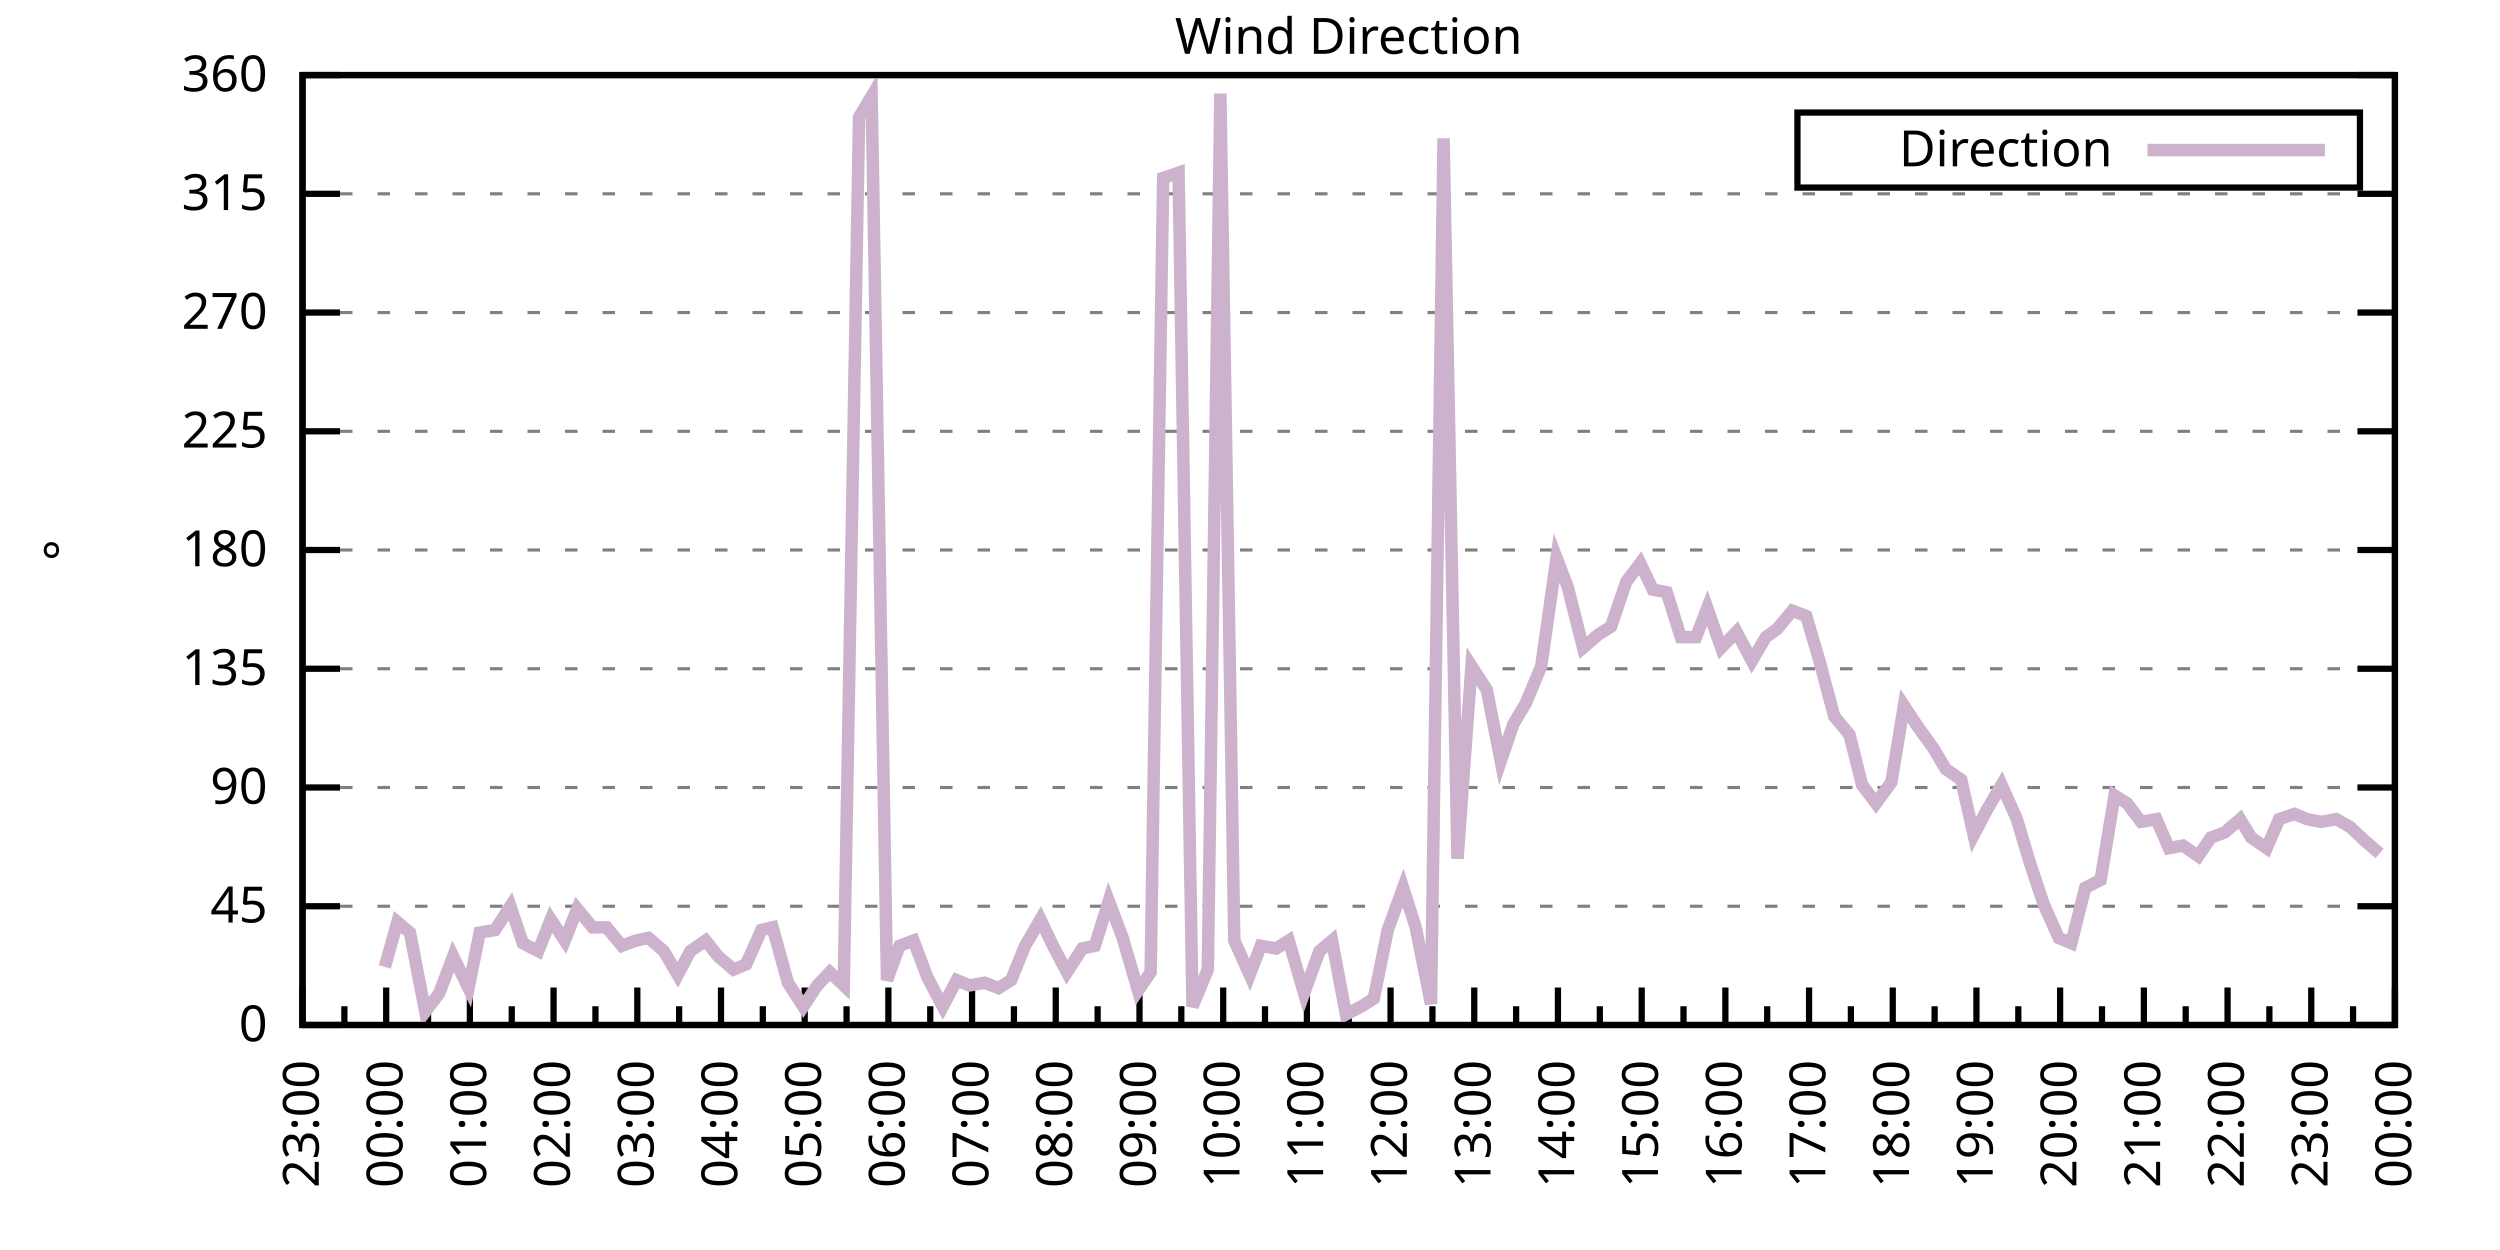
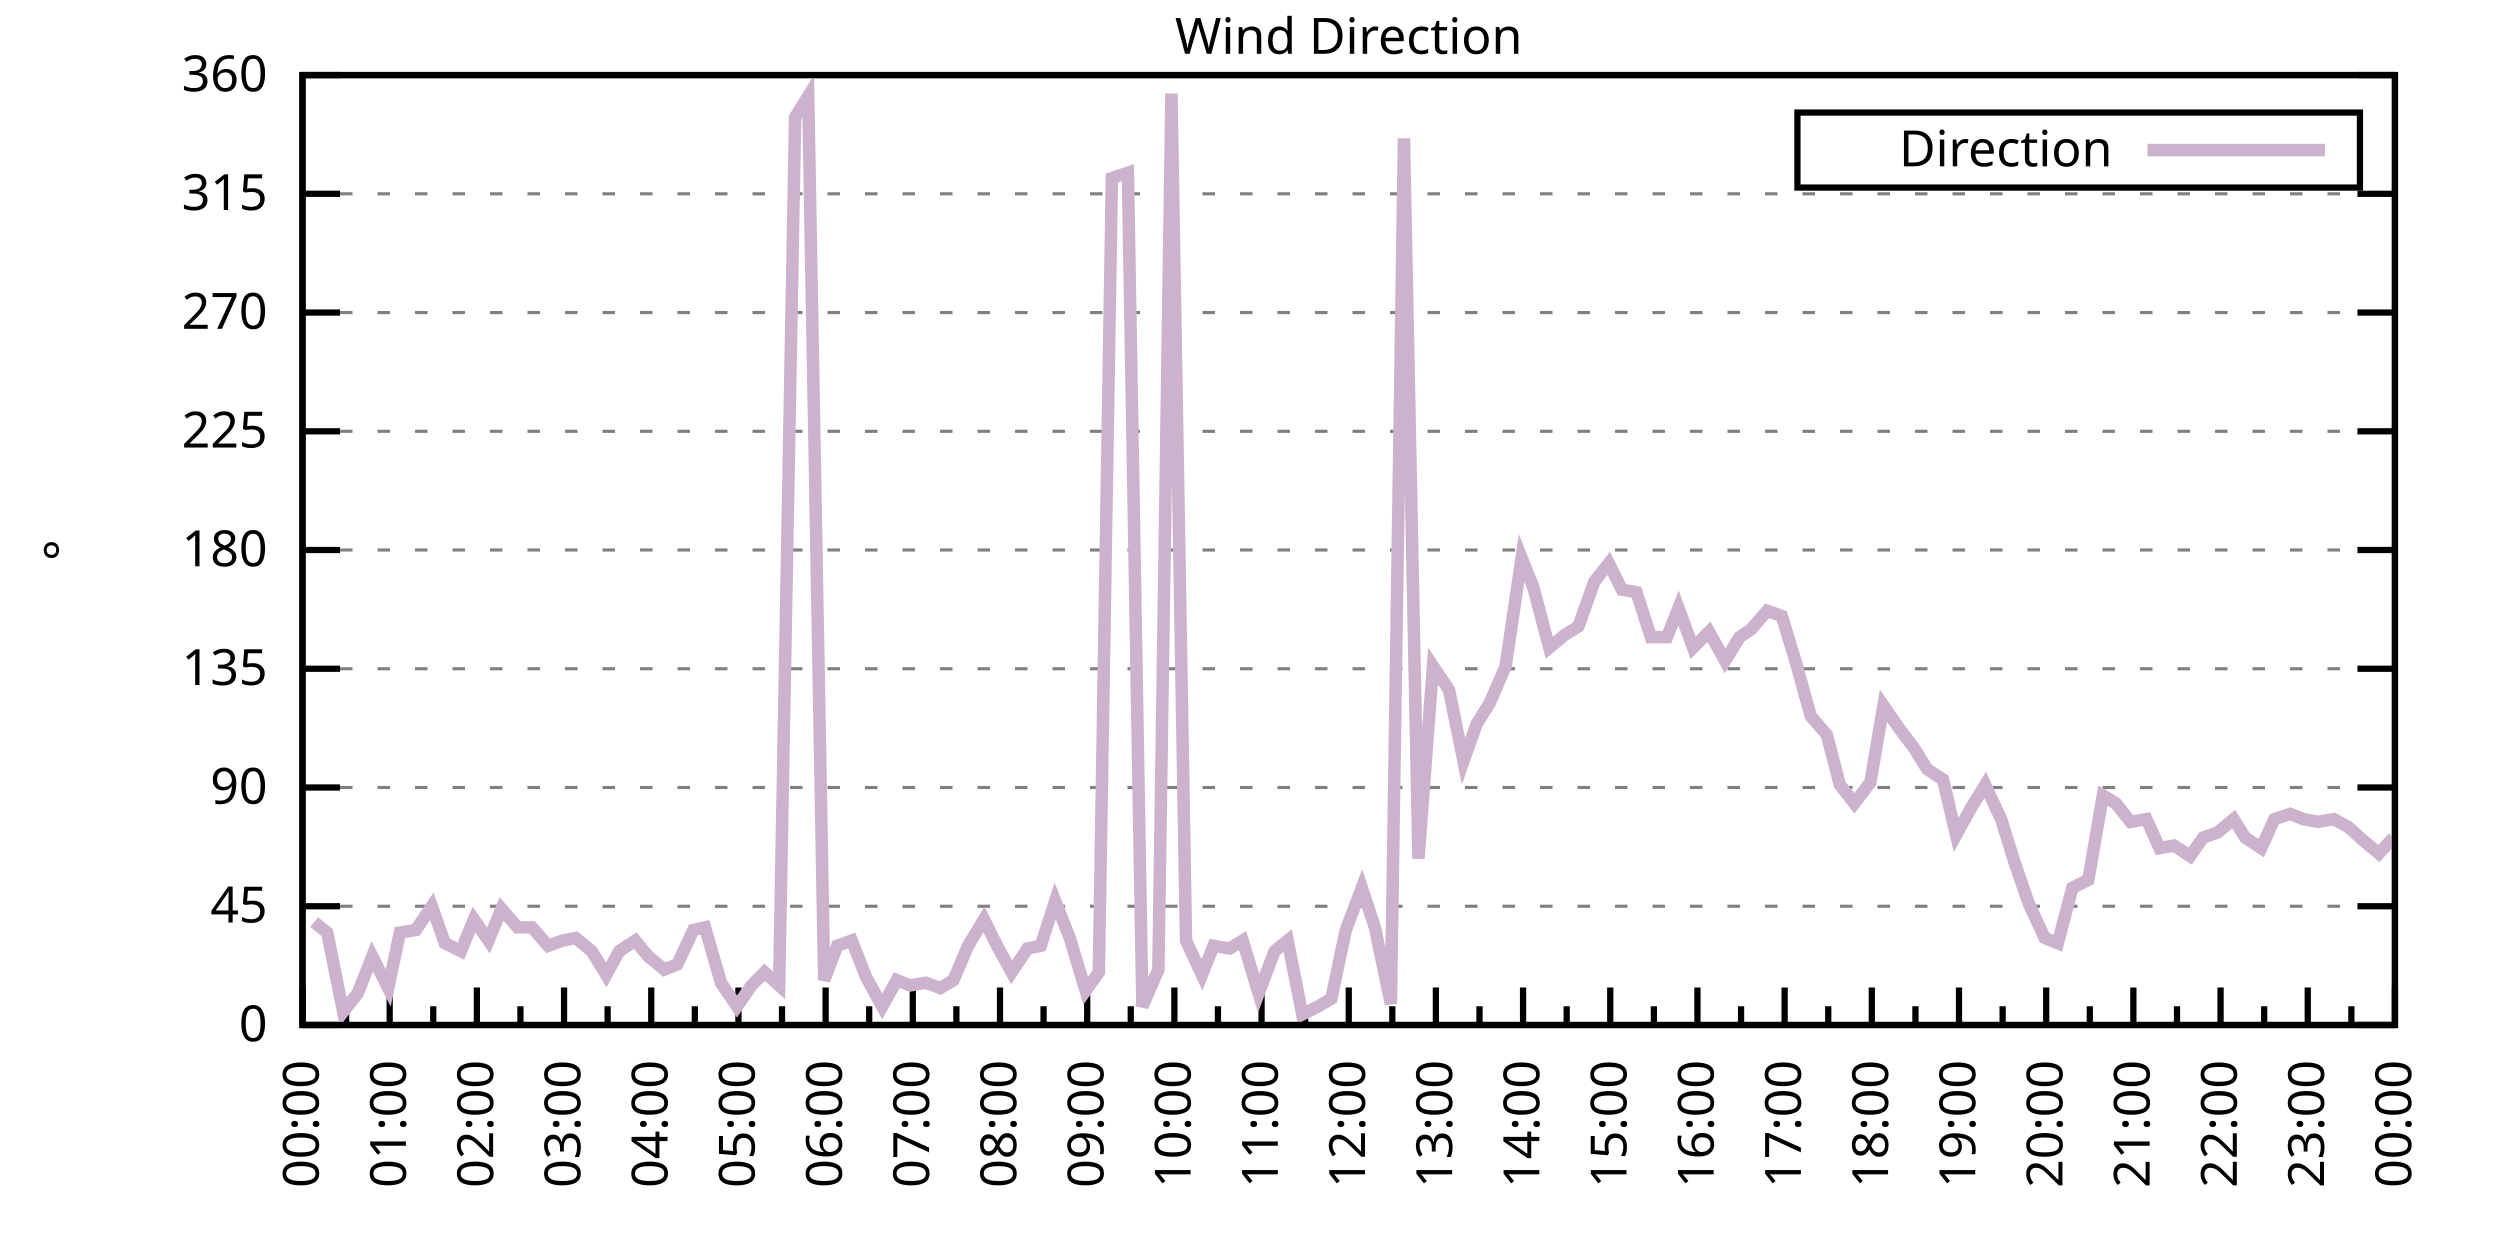
<svg xmlns="http://www.w3.org/2000/svg" xmlns:xlink="http://www.w3.org/1999/xlink" width="400" height="200" viewBox="0 0 400 200">
  <g id="gnuplot_canvas">
    <rect x="0" y="0" width="400" height="200" fill="none" />
    <defs>
      <circle id="gpDot" r="0.5" stroke-width="0.5" stroke="currentColor" />
      <path id="gpPt0" stroke-width="0.333" stroke="currentColor" d="M-1,0 h2 M0,-1 v2" />
      <path id="gpPt1" stroke-width="0.333" stroke="currentColor" d="M-1,-1 L1,1 M1,-1 L-1,1" />
      <path id="gpPt2" stroke-width="0.333" stroke="currentColor" d="M-1,0 L1,0 M0,-1 L0,1 M-1,-1 L1,1 M-1,1 L1,-1" />
      <rect id="gpPt3" stroke-width="0.333" stroke="currentColor" x="-1" y="-1" width="2" height="2" />
      <rect id="gpPt4" stroke-width="0.333" stroke="currentColor" fill="currentColor" x="-1" y="-1" width="2" height="2" />
      <circle id="gpPt5" stroke-width="0.333" stroke="currentColor" cx="0" cy="0" r="1" />
      <use xlink:href="#gpPt5" id="gpPt6" fill="currentColor" stroke="none" />
      <path id="gpPt7" stroke-width="0.333" stroke="currentColor" d="M0,-1.33 L-1.33,0.67 L1.33,0.67 z" />
      <use xlink:href="#gpPt7" id="gpPt8" fill="currentColor" stroke="none" />
      <use xlink:href="#gpPt7" id="gpPt9" stroke="currentColor" transform="rotate(180)" />
      <use xlink:href="#gpPt9" id="gpPt10" fill="currentColor" stroke="none" />
      <use xlink:href="#gpPt3" id="gpPt11" stroke="currentColor" transform="rotate(45)" />
      <use xlink:href="#gpPt11" id="gpPt12" fill="currentColor" stroke="none" />
      <path id="gpPt13" stroke-width="0.333" stroke="currentColor" d="M0,1.330 L1.265,0.411 L0.782,-1.067 L-0.782,-1.076 L-1.265,0.411 z" />
      <use xlink:href="#gpPt13" id="gpPt14" fill="currentColor" stroke="none" />
      <filter id="textbox" filterUnits="objectBoundingBox" x="0" y="0" height="1" width="1">
        <feFlood flood-color="white" flood-opacity="1" result="bgnd" />
        <feComposite in="SourceGraphic" in2="bgnd" operator="atop" />
      </filter>
      <filter id="greybox" filterUnits="objectBoundingBox" x="0" y="0" height="1" width="1">
        <feFlood flood-color="lightgrey" flood-opacity="1" result="grey" />
        <feComposite in="SourceGraphic" in2="grey" operator="atop" />
      </filter>
    </defs>
    <g fill="none" color="white" stroke="currentColor" stroke-width="1.00" stroke-linecap="butt" stroke-linejoin="miter">
</g>
    <g fill="none" color="black" stroke="currentColor" stroke-width="1.00" stroke-linecap="butt" stroke-linejoin="miter">
      <g stroke="none" shape-rendering="crispEdges">
        <polygon fill="rgb(255, 255, 255)" points="48.40,164.00 383.18,164.00 383.18,12.02 48.40,12.02 " />
      </g>
    </g>
    <g fill="none" color="black" stroke="currentColor" stroke-width="1.00" stroke-linecap="butt" stroke-linejoin="miter">
</g>
    <g fill="none" color="black" stroke="black" stroke-width="0.50" stroke-linecap="butt" stroke-linejoin="miter">
</g>
    <g fill="none" color="gray" stroke="currentColor" stroke-width="0.50" stroke-linecap="butt" stroke-linejoin="miter">
      <path stroke="gray" stroke-dasharray="2,4" class="gridline" d="M48.40,164.00 L383.19,164.00  " />
    </g>
    <g fill="none" color="gray" stroke="gray" stroke-width="1.00" stroke-linecap="butt" stroke-linejoin="miter">
</g>
    <g fill="none" color="black" stroke="currentColor" stroke-width="1.00" stroke-linecap="butt" stroke-linejoin="miter">
      <path stroke="black" d="M48.40,164.00 L54.40,164.00 M383.19,164.00 L377.19,164.00  " />
      <g transform="translate(42.80,166.60)" stroke="none" fill="black" font-family="Sans" font-size="8.00" text-anchor="end">
        <text>
          <tspan font-family="Sans"> 0</tspan>
        </text>
      </g>
    </g>
    <g fill="none" color="black" stroke="currentColor" stroke-width="1.00" stroke-linecap="butt" stroke-linejoin="miter">
</g>
    <g fill="none" color="black" stroke="black" stroke-width="0.50" stroke-linecap="butt" stroke-linejoin="miter">
</g>
    <g fill="none" color="gray" stroke="currentColor" stroke-width="0.50" stroke-linecap="butt" stroke-linejoin="miter">
      <path stroke="gray" stroke-dasharray="2,4" class="gridline" d="M48.40,145.00 L383.19,145.00  " />
    </g>
    <g fill="none" color="gray" stroke="gray" stroke-width="1.00" stroke-linecap="butt" stroke-linejoin="miter">
</g>
    <g fill="none" color="black" stroke="currentColor" stroke-width="1.00" stroke-linecap="butt" stroke-linejoin="miter">
      <path stroke="black" d="M48.40,145.00 L54.40,145.00 M383.19,145.00 L377.19,145.00  " />
      <g transform="translate(42.80,147.60)" stroke="none" fill="black" font-family="Sans" font-size="8.00" text-anchor="end">
        <text>
          <tspan font-family="Sans"> 45</tspan>
        </text>
      </g>
    </g>
    <g fill="none" color="black" stroke="currentColor" stroke-width="1.00" stroke-linecap="butt" stroke-linejoin="miter">
</g>
    <g fill="none" color="black" stroke="black" stroke-width="0.50" stroke-linecap="butt" stroke-linejoin="miter">
</g>
    <g fill="none" color="gray" stroke="currentColor" stroke-width="0.50" stroke-linecap="butt" stroke-linejoin="miter">
      <path stroke="gray" stroke-dasharray="2,4" class="gridline" d="M48.40,126.00 L383.19,126.00  " />
    </g>
    <g fill="none" color="gray" stroke="gray" stroke-width="1.00" stroke-linecap="butt" stroke-linejoin="miter">
</g>
    <g fill="none" color="black" stroke="currentColor" stroke-width="1.00" stroke-linecap="butt" stroke-linejoin="miter">
      <path stroke="black" d="M48.40,126.00 L54.40,126.00 M383.19,126.00 L377.19,126.00  " />
      <g transform="translate(42.80,128.60)" stroke="none" fill="black" font-family="Sans" font-size="8.00" text-anchor="end">
        <text>
          <tspan font-family="Sans"> 90</tspan>
        </text>
      </g>
    </g>
    <g fill="none" color="black" stroke="currentColor" stroke-width="1.00" stroke-linecap="butt" stroke-linejoin="miter">
</g>
    <g fill="none" color="black" stroke="black" stroke-width="0.50" stroke-linecap="butt" stroke-linejoin="miter">
</g>
    <g fill="none" color="gray" stroke="currentColor" stroke-width="0.50" stroke-linecap="butt" stroke-linejoin="miter">
      <path stroke="gray" stroke-dasharray="2,4" class="gridline" d="M48.40,107.00 L383.19,107.00  " />
    </g>
    <g fill="none" color="gray" stroke="gray" stroke-width="1.00" stroke-linecap="butt" stroke-linejoin="miter">
</g>
    <g fill="none" color="black" stroke="currentColor" stroke-width="1.00" stroke-linecap="butt" stroke-linejoin="miter">
      <path stroke="black" d="M48.40,107.00 L54.40,107.00 M383.19,107.00 L377.19,107.00  " />
      <g transform="translate(42.80,109.60)" stroke="none" fill="black" font-family="Sans" font-size="8.00" text-anchor="end">
        <text>
          <tspan font-family="Sans"> 135</tspan>
        </text>
      </g>
    </g>
    <g fill="none" color="black" stroke="currentColor" stroke-width="1.00" stroke-linecap="butt" stroke-linejoin="miter">
</g>
    <g fill="none" color="black" stroke="black" stroke-width="0.50" stroke-linecap="butt" stroke-linejoin="miter">
</g>
    <g fill="none" color="gray" stroke="currentColor" stroke-width="0.50" stroke-linecap="butt" stroke-linejoin="miter">
      <path stroke="gray" stroke-dasharray="2,4" class="gridline" d="M48.40,88.00 L383.19,88.00  " />
    </g>
    <g fill="none" color="gray" stroke="gray" stroke-width="1.00" stroke-linecap="butt" stroke-linejoin="miter">
</g>
    <g fill="none" color="black" stroke="currentColor" stroke-width="1.00" stroke-linecap="butt" stroke-linejoin="miter">
      <path stroke="black" d="M48.40,88.00 L54.40,88.00 M383.19,88.00 L377.19,88.00  " />
      <g transform="translate(42.80,90.60)" stroke="none" fill="black" font-family="Sans" font-size="8.00" text-anchor="end">
        <text>
          <tspan font-family="Sans"> 180</tspan>
        </text>
      </g>
    </g>
    <g fill="none" color="black" stroke="currentColor" stroke-width="1.00" stroke-linecap="butt" stroke-linejoin="miter">
</g>
    <g fill="none" color="black" stroke="black" stroke-width="0.50" stroke-linecap="butt" stroke-linejoin="miter">
</g>
    <g fill="none" color="gray" stroke="currentColor" stroke-width="0.50" stroke-linecap="butt" stroke-linejoin="miter">
      <path stroke="gray" stroke-dasharray="2,4" class="gridline" d="M48.40,69.01 L383.19,69.01  " />
    </g>
    <g fill="none" color="gray" stroke="gray" stroke-width="1.00" stroke-linecap="butt" stroke-linejoin="miter">
</g>
    <g fill="none" color="black" stroke="currentColor" stroke-width="1.00" stroke-linecap="butt" stroke-linejoin="miter">
      <path stroke="black" d="M48.40,69.01 L54.40,69.01 M383.19,69.01 L377.19,69.01  " />
      <g transform="translate(42.80,71.61)" stroke="none" fill="black" font-family="Sans" font-size="8.00" text-anchor="end">
        <text>
          <tspan font-family="Sans"> 225</tspan>
        </text>
      </g>
    </g>
    <g fill="none" color="black" stroke="currentColor" stroke-width="1.00" stroke-linecap="butt" stroke-linejoin="miter">
</g>
    <g fill="none" color="black" stroke="black" stroke-width="0.50" stroke-linecap="butt" stroke-linejoin="miter">
</g>
    <g fill="none" color="gray" stroke="currentColor" stroke-width="0.50" stroke-linecap="butt" stroke-linejoin="miter">
      <path stroke="gray" stroke-dasharray="2,4" class="gridline" d="M48.40,50.01 L383.19,50.01  " />
    </g>
    <g fill="none" color="gray" stroke="gray" stroke-width="1.00" stroke-linecap="butt" stroke-linejoin="miter">
</g>
    <g fill="none" color="black" stroke="currentColor" stroke-width="1.00" stroke-linecap="butt" stroke-linejoin="miter">
      <path stroke="black" d="M48.40,50.01 L54.40,50.01 M383.19,50.01 L377.19,50.01  " />
      <g transform="translate(42.80,52.61)" stroke="none" fill="black" font-family="Sans" font-size="8.00" text-anchor="end">
        <text>
          <tspan font-family="Sans"> 270</tspan>
        </text>
      </g>
    </g>
    <g fill="none" color="black" stroke="currentColor" stroke-width="1.00" stroke-linecap="butt" stroke-linejoin="miter">
</g>
    <g fill="none" color="black" stroke="black" stroke-width="0.50" stroke-linecap="butt" stroke-linejoin="miter">
</g>
    <g fill="none" color="gray" stroke="currentColor" stroke-width="0.50" stroke-linecap="butt" stroke-linejoin="miter">
      <path stroke="gray" stroke-dasharray="2,4" class="gridline" d="M48.40,31.01 L383.19,31.01  " />
    </g>
    <g fill="none" color="gray" stroke="gray" stroke-width="1.00" stroke-linecap="butt" stroke-linejoin="miter">
</g>
    <g fill="none" color="black" stroke="currentColor" stroke-width="1.00" stroke-linecap="butt" stroke-linejoin="miter">
      <path stroke="black" d="M48.40,31.01 L54.40,31.01 M383.19,31.01 L377.19,31.01  " />
      <g transform="translate(42.80,33.61)" stroke="none" fill="black" font-family="Sans" font-size="8.00" text-anchor="end">
        <text>
          <tspan font-family="Sans"> 315</tspan>
        </text>
      </g>
    </g>
    <g fill="none" color="black" stroke="currentColor" stroke-width="1.00" stroke-linecap="butt" stroke-linejoin="miter">
</g>
    <g fill="none" color="black" stroke="black" stroke-width="0.50" stroke-linecap="butt" stroke-linejoin="miter">
</g>
    <g fill="none" color="gray" stroke="currentColor" stroke-width="0.50" stroke-linecap="butt" stroke-linejoin="miter">
      <path stroke="gray" stroke-dasharray="2,4" class="gridline" d="M48.40,12.01 L383.19,12.01  " />
    </g>
    <g fill="none" color="gray" stroke="gray" stroke-width="1.00" stroke-linecap="butt" stroke-linejoin="miter">
</g>
    <g fill="none" color="black" stroke="currentColor" stroke-width="1.00" stroke-linecap="butt" stroke-linejoin="miter">
      <path stroke="black" d="M48.40,12.01 L54.40,12.01 M383.19,12.01 L377.19,12.01  " />
      <g transform="translate(42.80,14.61)" stroke="none" fill="black" font-family="Sans" font-size="8.00" text-anchor="end">
        <text>
          <tspan font-family="Sans"> 360</tspan>
        </text>
      </g>
    </g>
    <g fill="none" color="black" stroke="currentColor" stroke-width="1.00" stroke-linecap="butt" stroke-linejoin="miter">
      <path stroke="black" d="M48.40,164.00 L48.40,158.00  " />
      <g transform="translate(51.00,169.60) rotate(270)" stroke="none" fill="black" font-family="Sans" font-size="8.00" text-anchor="end">
        <text>
+           <tspan font-family="Sans">00:00</tspan>
+         </text>
+       </g>
+     </g>
+     <g fill="none" color="black" stroke="currentColor" stroke-width="1.00" stroke-linecap="butt" stroke-linejoin="miter">
+       <path stroke="black" d="M55.37,164.00 L55.37,161.00 M62.35,164.00 L62.35,158.00  " />
+       <g transform="translate(64.95,169.60) rotate(270)" stroke="none" fill="black" font-family="Sans" font-size="8.00" text-anchor="end">
+         <text>
+           <tspan font-family="Sans">01:00</tspan>
+         </text>
+       </g>
+     </g>
+     <g fill="none" color="black" stroke="currentColor" stroke-width="1.00" stroke-linecap="butt" stroke-linejoin="miter">
+       <path stroke="black" d="M69.32,164.00 L69.32,161.00 M76.30,164.00 L76.30,158.00  " />
+       <g transform="translate(78.90,169.60) rotate(270)" stroke="none" fill="black" font-family="Sans" font-size="8.00" text-anchor="end">
+         <text>
+           <tspan font-family="Sans">02:00</tspan>
+         </text>
+       </g>
+     </g>
+     <g fill="none" color="black" stroke="currentColor" stroke-width="1.00" stroke-linecap="butt" stroke-linejoin="miter">
+       <path stroke="black" d="M83.27,164.00 L83.27,161.00 M90.25,164.00 L90.25,158.00  " />
+       <g transform="translate(92.85,169.60) rotate(270)" stroke="none" fill="black" font-family="Sans" font-size="8.00" text-anchor="end">
+         <text>
+           <tspan font-family="Sans">03:00</tspan>
+         </text>
+       </g>
+     </g>
+     <g fill="none" color="black" stroke="currentColor" stroke-width="1.00" stroke-linecap="butt" stroke-linejoin="miter">
+       <path stroke="black" d="M97.22,164.00 L97.22,161.00 M104.20,164.00 L104.20,158.00  " />
+       <g transform="translate(106.80,169.60) rotate(270)" stroke="none" fill="black" font-family="Sans" font-size="8.00" text-anchor="end">
+         <text>
+           <tspan font-family="Sans">04:00</tspan>
+         </text>
+       </g>
+     </g>
+     <g fill="none" color="black" stroke="currentColor" stroke-width="1.00" stroke-linecap="butt" stroke-linejoin="miter">
+       <path stroke="black" d="M111.17,164.00 L111.17,161.00 M118.15,164.00 L118.15,158.00  " />
+       <g transform="translate(120.75,169.60) rotate(270)" stroke="none" fill="black" font-family="Sans" font-size="8.00" text-anchor="end">
+         <text>
+           <tspan font-family="Sans">05:00</tspan>
+         </text>
+       </g>
+     </g>
+     <g fill="none" color="black" stroke="currentColor" stroke-width="1.00" stroke-linecap="butt" stroke-linejoin="miter">
+       <path stroke="black" d="M125.12,164.00 L125.12,161.00 M132.10,164.00 L132.10,158.00  " />
+       <g transform="translate(134.70,169.60) rotate(270)" stroke="none" fill="black" font-family="Sans" font-size="8.00" text-anchor="end">
+         <text>
+           <tspan font-family="Sans">06:00</tspan>
+         </text>
+       </g>
+     </g>
+     <g fill="none" color="black" stroke="currentColor" stroke-width="1.00" stroke-linecap="butt" stroke-linejoin="miter">
+       <path stroke="black" d="M139.07,164.00 L139.07,161.00 M146.05,164.00 L146.05,158.00  " />
+       <g transform="translate(148.65,169.60) rotate(270)" stroke="none" fill="black" font-family="Sans" font-size="8.00" text-anchor="end">
+         <text>
+           <tspan font-family="Sans">07:00</tspan>
+         </text>
+       </g>
+     </g>
+     <g fill="none" color="black" stroke="currentColor" stroke-width="1.00" stroke-linecap="butt" stroke-linejoin="miter">
+       <path stroke="black" d="M153.02,164.00 L153.02,161.00 M160.00,164.00 L160.00,158.00  " />
+       <g transform="translate(162.60,169.60) rotate(270)" stroke="none" fill="black" font-family="Sans" font-size="8.00" text-anchor="end">
+         <text>
+           <tspan font-family="Sans">08:00</tspan>
+         </text>
+       </g>
+     </g>
+     <g fill="none" color="black" stroke="currentColor" stroke-width="1.00" stroke-linecap="butt" stroke-linejoin="miter">
+       <path stroke="black" d="M166.97,164.00 L166.97,161.00 M173.95,164.00 L173.95,158.00  " />
+       <g transform="translate(176.55,169.60) rotate(270)" stroke="none" fill="black" font-family="Sans" font-size="8.00" text-anchor="end">
+         <text>
+           <tspan font-family="Sans">09:00</tspan>
+         </text>
+       </g>
+     </g>
+     <g fill="none" color="black" stroke="currentColor" stroke-width="1.00" stroke-linecap="butt" stroke-linejoin="miter">
+       <path stroke="black" d="M180.92,164.00 L180.92,161.00 M187.90,164.00 L187.90,158.00  " />
+       <g transform="translate(190.50,169.60) rotate(270)" stroke="none" fill="black" font-family="Sans" font-size="8.00" text-anchor="end">
+         <text>
+           <tspan font-family="Sans">10:00</tspan>
+         </text>
+       </g>
+     </g>
+     <g fill="none" color="black" stroke="currentColor" stroke-width="1.00" stroke-linecap="butt" stroke-linejoin="miter">
+       <path stroke="black" d="M194.87,164.00 L194.87,161.00 M201.85,164.00 L201.85,158.00  " />
+       <g transform="translate(204.45,169.60) rotate(270)" stroke="none" fill="black" font-family="Sans" font-size="8.00" text-anchor="end">
+         <text>
+           <tspan font-family="Sans">11:00</tspan>
+         </text>
+       </g>
+     </g>
+     <g fill="none" color="black" stroke="currentColor" stroke-width="1.00" stroke-linecap="butt" stroke-linejoin="miter">
+       <path stroke="black" d="M208.82,164.00 L208.82,161.00 M215.80,164.00 L215.80,158.00  " />
+       <g transform="translate(218.40,169.60) rotate(270)" stroke="none" fill="black" font-family="Sans" font-size="8.00" text-anchor="end">
+         <text>
+           <tspan font-family="Sans">12:00</tspan>
+         </text>
+       </g>
+     </g>
+     <g fill="none" color="black" stroke="currentColor" stroke-width="1.00" stroke-linecap="butt" stroke-linejoin="miter">
+       <path stroke="black" d="M222.77,164.00 L222.77,161.00 M229.74,164.00 L229.74,158.00  " />
+       <g transform="translate(232.34,169.60) rotate(270)" stroke="none" fill="black" font-family="Sans" font-size="8.00" text-anchor="end">
+         <text>
+           <tspan font-family="Sans">13:00</tspan>
+         </text>
+       </g>
+     </g>
+     <g fill="none" color="black" stroke="currentColor" stroke-width="1.00" stroke-linecap="butt" stroke-linejoin="miter">
+       <path stroke="black" d="M236.72,164.00 L236.72,161.00 M243.69,164.00 L243.69,158.00  " />
+       <g transform="translate(246.29,169.60) rotate(270)" stroke="none" fill="black" font-family="Sans" font-size="8.00" text-anchor="end">
+         <text>
+           <tspan font-family="Sans">14:00</tspan>
+         </text>
+       </g>
+     </g>
+     <g fill="none" color="black" stroke="currentColor" stroke-width="1.00" stroke-linecap="butt" stroke-linejoin="miter">
+       <path stroke="black" d="M250.67,164.00 L250.67,161.00 M257.64,164.00 L257.64,158.00  " />
+       <g transform="translate(260.24,169.60) rotate(270)" stroke="none" fill="black" font-family="Sans" font-size="8.00" text-anchor="end">
+         <text>
+           <tspan font-family="Sans">15:00</tspan>
+         </text>
+       </g>
+     </g>
+     <g fill="none" color="black" stroke="currentColor" stroke-width="1.00" stroke-linecap="butt" stroke-linejoin="miter">
+       <path stroke="black" d="M264.62,164.00 L264.62,161.00 M271.59,164.00 L271.59,158.00  " />
+       <g transform="translate(274.19,169.60) rotate(270)" stroke="none" fill="black" font-family="Sans" font-size="8.00" text-anchor="end">
+         <text>
+           <tspan font-family="Sans">16:00</tspan>
+         </text>
+       </g>
+     </g>
+     <g fill="none" color="black" stroke="currentColor" stroke-width="1.00" stroke-linecap="butt" stroke-linejoin="miter">
+       <path stroke="black" d="M278.57,164.00 L278.57,161.00 M285.54,164.00 L285.54,158.00  " />
+       <g transform="translate(288.14,169.60) rotate(270)" stroke="none" fill="black" font-family="Sans" font-size="8.00" text-anchor="end">
+         <text>
+           <tspan font-family="Sans">17:00</tspan>
+         </text>
+       </g>
+     </g>
+     <g fill="none" color="black" stroke="currentColor" stroke-width="1.00" stroke-linecap="butt" stroke-linejoin="miter">
+       <path stroke="black" d="M292.52,164.00 L292.52,161.00 M299.49,164.00 L299.49,158.00  " />
+       <g transform="translate(302.09,169.60) rotate(270)" stroke="none" fill="black" font-family="Sans" font-size="8.00" text-anchor="end">
+         <text>
+           <tspan font-family="Sans">18:00</tspan>
+         </text>
+       </g>
+     </g>
+     <g fill="none" color="black" stroke="currentColor" stroke-width="1.00" stroke-linecap="butt" stroke-linejoin="miter">
+       <path stroke="black" d="M306.47,164.00 L306.47,161.00 M313.44,164.00 L313.44,158.00  " />
+       <g transform="translate(316.04,169.60) rotate(270)" stroke="none" fill="black" font-family="Sans" font-size="8.00" text-anchor="end">
+         <text>
+           <tspan font-family="Sans">19:00</tspan>
+         </text>
+       </g>
+     </g>
+     <g fill="none" color="black" stroke="currentColor" stroke-width="1.00" stroke-linecap="butt" stroke-linejoin="miter">
+       <path stroke="black" d="M320.42,164.00 L320.42,161.00 M327.39,164.00 L327.39,158.00  " />
+       <g transform="translate(329.99,169.60) rotate(270)" stroke="none" fill="black" font-family="Sans" font-size="8.00" text-anchor="end">
+         <text>
+           <tspan font-family="Sans">20:00</tspan>
+         </text>
+       </g>
+     </g>
+     <g fill="none" color="black" stroke="currentColor" stroke-width="1.00" stroke-linecap="butt" stroke-linejoin="miter">
+       <path stroke="black" d="M334.37,164.00 L334.37,161.00 M341.34,164.00 L341.34,158.00  " />
+       <g transform="translate(343.94,169.60) rotate(270)" stroke="none" fill="black" font-family="Sans" font-size="8.00" text-anchor="end">
+         <text>
+           <tspan font-family="Sans">21:00</tspan>
+         </text>
+       </g>
+     </g>
+     <g fill="none" color="black" stroke="currentColor" stroke-width="1.00" stroke-linecap="butt" stroke-linejoin="miter">
+       <path stroke="black" d="M348.32,164.00 L348.32,161.00 M355.29,164.00 L355.29,158.00  " />
+       <g transform="translate(357.89,169.60) rotate(270)" stroke="none" fill="black" font-family="Sans" font-size="8.00" text-anchor="end">
+         <text>
+           <tspan font-family="Sans">22:00</tspan>
+         </text>
+       </g>
+     </g>
+     <g fill="none" color="black" stroke="currentColor" stroke-width="1.00" stroke-linecap="butt" stroke-linejoin="miter">
+       <path stroke="black" d="M362.27,164.00 L362.27,161.00 M369.24,164.00 L369.24,158.00  " />
+       <g transform="translate(371.84,169.60) rotate(270)" stroke="none" fill="black" font-family="Sans" font-size="8.00" text-anchor="end">
+         <text>
          <tspan font-family="Sans">23:00</tspan>
        </text>
      </g>
    </g>
    <g fill="none" color="black" stroke="currentColor" stroke-width="1.00" stroke-linecap="butt" stroke-linejoin="miter">
-       <path stroke="black" d="M55.10,164.00 L55.10,161.00 M61.79,164.00 L61.79,158.00  " />
-       <g transform="translate(64.39,169.60) rotate(270)" stroke="none" fill="black" font-family="Sans" font-size="8.00" text-anchor="end">
-         <text>
-           <tspan font-family="Sans">00:00</tspan>
-         </text>
-       </g>
-     </g>
-     <g fill="none" color="black" stroke="currentColor" stroke-width="1.00" stroke-linecap="butt" stroke-linejoin="miter">
-       <path stroke="black" d="M68.49,164.00 L68.49,161.00 M75.18,164.00 L75.18,158.00  " />
-       <g transform="translate(77.78,169.60) rotate(270)" stroke="none" fill="black" font-family="Sans" font-size="8.00" text-anchor="end">
-         <text>
-           <tspan font-family="Sans">01:00</tspan>
-         </text>
-       </g>
-     </g>
-     <g fill="none" color="black" stroke="currentColor" stroke-width="1.00" stroke-linecap="butt" stroke-linejoin="miter">
-       <path stroke="black" d="M81.88,164.00 L81.88,161.00 M88.57,164.00 L88.57,158.00  " />
-       <g transform="translate(91.17,169.60) rotate(270)" stroke="none" fill="black" font-family="Sans" font-size="8.00" text-anchor="end">
-         <text>
-           <tspan font-family="Sans">02:00</tspan>
-         </text>
-       </g>
-     </g>
-     <g fill="none" color="black" stroke="currentColor" stroke-width="1.00" stroke-linecap="butt" stroke-linejoin="miter">
-       <path stroke="black" d="M95.27,164.00 L95.27,161.00 M101.97,164.00 L101.97,158.00  " />
-       <g transform="translate(104.57,169.60) rotate(270)" stroke="none" fill="black" font-family="Sans" font-size="8.00" text-anchor="end">
-         <text>
-           <tspan font-family="Sans">03:00</tspan>
-         </text>
-       </g>
-     </g>
-     <g fill="none" color="black" stroke="currentColor" stroke-width="1.00" stroke-linecap="butt" stroke-linejoin="miter">
-       <path stroke="black" d="M108.66,164.00 L108.66,161.00 M115.36,164.00 L115.36,158.00  " />
-       <g transform="translate(117.96,169.60) rotate(270)" stroke="none" fill="black" font-family="Sans" font-size="8.00" text-anchor="end">
-         <text>
-           <tspan font-family="Sans">04:00</tspan>
-         </text>
-       </g>
-     </g>
-     <g fill="none" color="black" stroke="currentColor" stroke-width="1.00" stroke-linecap="butt" stroke-linejoin="miter">
-       <path stroke="black" d="M122.05,164.00 L122.05,161.00 M128.75,164.00 L128.75,158.00  " />
-       <g transform="translate(131.35,169.60) rotate(270)" stroke="none" fill="black" font-family="Sans" font-size="8.00" text-anchor="end">
-         <text>
-           <tspan font-family="Sans">05:00</tspan>
-         </text>
-       </g>
-     </g>
-     <g fill="none" color="black" stroke="currentColor" stroke-width="1.00" stroke-linecap="butt" stroke-linejoin="miter">
-       <path stroke="black" d="M135.45,164.00 L135.45,161.00 M142.14,164.00 L142.14,158.00  " />
-       <g transform="translate(144.74,169.60) rotate(270)" stroke="none" fill="black" font-family="Sans" font-size="8.00" text-anchor="end">
-         <text>
-           <tspan font-family="Sans">06:00</tspan>
-         </text>
-       </g>
-     </g>
-     <g fill="none" color="black" stroke="currentColor" stroke-width="1.00" stroke-linecap="butt" stroke-linejoin="miter">
-       <path stroke="black" d="M148.84,164.00 L148.84,161.00 M155.53,164.00 L155.53,158.00  " />
-       <g transform="translate(158.13,169.60) rotate(270)" stroke="none" fill="black" font-family="Sans" font-size="8.00" text-anchor="end">
-         <text>
-           <tspan font-family="Sans">07:00</tspan>
-         </text>
-       </g>
-     </g>
-     <g fill="none" color="black" stroke="currentColor" stroke-width="1.00" stroke-linecap="butt" stroke-linejoin="miter">
-       <path stroke="black" d="M162.23,164.00 L162.23,161.00 M168.92,164.00 L168.92,158.00  " />
-       <g transform="translate(171.52,169.60) rotate(270)" stroke="none" fill="black" font-family="Sans" font-size="8.00" text-anchor="end">
-         <text>
-           <tspan font-family="Sans">08:00</tspan>
-         </text>
-       </g>
-     </g>
-     <g fill="none" color="black" stroke="currentColor" stroke-width="1.00" stroke-linecap="butt" stroke-linejoin="miter">
-       <path stroke="black" d="M175.62,164.00 L175.62,161.00 M182.32,164.00 L182.32,158.00  " />
-       <g transform="translate(184.92,169.60) rotate(270)" stroke="none" fill="black" font-family="Sans" font-size="8.00" text-anchor="end">
-         <text>
-           <tspan font-family="Sans">09:00</tspan>
-         </text>
-       </g>
-     </g>
-     <g fill="none" color="black" stroke="currentColor" stroke-width="1.00" stroke-linecap="butt" stroke-linejoin="miter">
-       <path stroke="black" d="M189.01,164.00 L189.01,161.00 M195.71,164.00 L195.71,158.00  " />
-       <g transform="translate(198.31,169.60) rotate(270)" stroke="none" fill="black" font-family="Sans" font-size="8.00" text-anchor="end">
-         <text>
-           <tspan font-family="Sans">10:00</tspan>
-         </text>
-       </g>
-     </g>
-     <g fill="none" color="black" stroke="currentColor" stroke-width="1.00" stroke-linecap="butt" stroke-linejoin="miter">
-       <path stroke="black" d="M202.40,164.00 L202.40,161.00 M209.10,164.00 L209.10,158.00  " />
-       <g transform="translate(211.70,169.60) rotate(270)" stroke="none" fill="black" font-family="Sans" font-size="8.00" text-anchor="end">
-         <text>
-           <tspan font-family="Sans">11:00</tspan>
-         </text>
-       </g>
-     </g>
-     <g fill="none" color="black" stroke="currentColor" stroke-width="1.00" stroke-linecap="butt" stroke-linejoin="miter">
-       <path stroke="black" d="M215.80,164.00 L215.80,161.00 M222.49,164.00 L222.49,158.00  " />
-       <g transform="translate(225.09,169.60) rotate(270)" stroke="none" fill="black" font-family="Sans" font-size="8.00" text-anchor="end">
-         <text>
-           <tspan font-family="Sans">12:00</tspan>
-         </text>
-       </g>
-     </g>
-     <g fill="none" color="black" stroke="currentColor" stroke-width="1.00" stroke-linecap="butt" stroke-linejoin="miter">
-       <path stroke="black" d="M229.19,164.00 L229.19,161.00 M235.88,164.00 L235.88,158.00  " />
-       <g transform="translate(238.48,169.60) rotate(270)" stroke="none" fill="black" font-family="Sans" font-size="8.00" text-anchor="end">
-         <text>
-           <tspan font-family="Sans">13:00</tspan>
-         </text>
-       </g>
-     </g>
-     <g fill="none" color="black" stroke="currentColor" stroke-width="1.00" stroke-linecap="butt" stroke-linejoin="miter">
-       <path stroke="black" d="M242.58,164.00 L242.58,161.00 M249.27,164.00 L249.27,158.00  " />
-       <g transform="translate(251.87,169.60) rotate(270)" stroke="none" fill="black" font-family="Sans" font-size="8.00" text-anchor="end">
-         <text>
-           <tspan font-family="Sans">14:00</tspan>
-         </text>
-       </g>
-     </g>
-     <g fill="none" color="black" stroke="currentColor" stroke-width="1.00" stroke-linecap="butt" stroke-linejoin="miter">
-       <path stroke="black" d="M255.97,164.00 L255.97,161.00 M262.67,164.00 L262.67,158.00  " />
-       <g transform="translate(265.27,169.60) rotate(270)" stroke="none" fill="black" font-family="Sans" font-size="8.00" text-anchor="end">
-         <text>
-           <tspan font-family="Sans">15:00</tspan>
-         </text>
-       </g>
-     </g>
-     <g fill="none" color="black" stroke="currentColor" stroke-width="1.00" stroke-linecap="butt" stroke-linejoin="miter">
-       <path stroke="black" d="M269.36,164.00 L269.36,161.00 M276.06,164.00 L276.06,158.00  " />
-       <g transform="translate(278.66,169.60) rotate(270)" stroke="none" fill="black" font-family="Sans" font-size="8.00" text-anchor="end">
-         <text>
-           <tspan font-family="Sans">16:00</tspan>
-         </text>
-       </g>
-     </g>
-     <g fill="none" color="black" stroke="currentColor" stroke-width="1.00" stroke-linecap="butt" stroke-linejoin="miter">
-       <path stroke="black" d="M282.75,164.00 L282.75,161.00 M289.45,164.00 L289.45,158.00  " />
-       <g transform="translate(292.05,169.60) rotate(270)" stroke="none" fill="black" font-family="Sans" font-size="8.00" text-anchor="end">
-         <text>
-           <tspan font-family="Sans">17:00</tspan>
-         </text>
-       </g>
-     </g>
-     <g fill="none" color="black" stroke="currentColor" stroke-width="1.00" stroke-linecap="butt" stroke-linejoin="miter">
-       <path stroke="black" d="M296.14,164.00 L296.14,161.00 M302.84,164.00 L302.84,158.00  " />
-       <g transform="translate(305.44,169.60) rotate(270)" stroke="none" fill="black" font-family="Sans" font-size="8.00" text-anchor="end">
-         <text>
-           <tspan font-family="Sans">18:00</tspan>
-         </text>
-       </g>
-     </g>
-     <g fill="none" color="black" stroke="currentColor" stroke-width="1.00" stroke-linecap="butt" stroke-linejoin="miter">
-       <path stroke="black" d="M309.54,164.00 L309.54,161.00 M316.23,164.00 L316.23,158.00  " />
-       <g transform="translate(318.83,169.60) rotate(270)" stroke="none" fill="black" font-family="Sans" font-size="8.00" text-anchor="end">
-         <text>
-           <tspan font-family="Sans">19:00</tspan>
-         </text>
-       </g>
-     </g>
-     <g fill="none" color="black" stroke="currentColor" stroke-width="1.00" stroke-linecap="butt" stroke-linejoin="miter">
-       <path stroke="black" d="M322.93,164.00 L322.93,161.00 M329.62,164.00 L329.62,158.00  " />
-       <g transform="translate(332.22,169.60) rotate(270)" stroke="none" fill="black" font-family="Sans" font-size="8.00" text-anchor="end">
-         <text>
-           <tspan font-family="Sans">20:00</tspan>
-         </text>
-       </g>
-     </g>
-     <g fill="none" color="black" stroke="currentColor" stroke-width="1.00" stroke-linecap="butt" stroke-linejoin="miter">
-       <path stroke="black" d="M336.32,164.00 L336.32,161.00 M343.02,164.00 L343.02,158.00  " />
-       <g transform="translate(345.62,169.60) rotate(270)" stroke="none" fill="black" font-family="Sans" font-size="8.00" text-anchor="end">
-         <text>
-           <tspan font-family="Sans">21:00</tspan>
-         </text>
-       </g>
-     </g>
-     <g fill="none" color="black" stroke="currentColor" stroke-width="1.00" stroke-linecap="butt" stroke-linejoin="miter">
-       <path stroke="black" d="M349.71,164.00 L349.71,161.00 M356.41,164.00 L356.41,158.00  " />
-       <g transform="translate(359.01,169.60) rotate(270)" stroke="none" fill="black" font-family="Sans" font-size="8.00" text-anchor="end">
-         <text>
-           <tspan font-family="Sans">22:00</tspan>
-         </text>
-       </g>
-     </g>
-     <g fill="none" color="black" stroke="currentColor" stroke-width="1.00" stroke-linecap="butt" stroke-linejoin="miter">
-       <path stroke="black" d="M363.10,164.00 L363.10,161.00 M369.80,164.00 L369.80,158.00  " />
-       <g transform="translate(372.40,169.60) rotate(270)" stroke="none" fill="black" font-family="Sans" font-size="8.00" text-anchor="end">
-         <text>
-           <tspan font-family="Sans">23:00</tspan>
-         </text>
-       </g>
-     </g>
-     <g fill="none" color="black" stroke="currentColor" stroke-width="1.00" stroke-linecap="butt" stroke-linejoin="miter">
-       <path stroke="black" d="M376.49,164.00 L376.49,161.00 M383.19,164.00 L383.19,158.00  " />
+       <path stroke="black" d="M376.22,164.00 L376.22,161.00 M383.19,164.00 L383.19,158.00  " />
      <g transform="translate(385.79,169.60) rotate(270)" stroke="none" fill="black" font-family="Sans" font-size="8.00" text-anchor="end">
        <text>
          <tspan font-family="Sans">00:00</tspan>
        </text>
      </g>
    </g>
    <g fill="none" color="black" stroke="currentColor" stroke-width="1.00" stroke-linecap="butt" stroke-linejoin="miter">
</g>
    <g fill="none" color="black" stroke="currentColor" stroke-width="1.00" stroke-linecap="butt" stroke-linejoin="miter">
      <path stroke="black" d="M48.40,12.01 L48.40,164.00 L383.19,164.00 L383.19,12.01 L48.40,12.01 Z  " />
    </g>
    <g fill="none" color="black" stroke="currentColor" stroke-width="1.00" stroke-linecap="butt" stroke-linejoin="miter">
      <g transform="translate(12.80,88.01) rotate(270)" stroke="none" fill="black" font-family="Sans" font-size="8.00" text-anchor="middle">
        <text>
          <tspan font-family="Sans">°</tspan>
        </text>
      </g>
    </g>
    <g fill="none" color="black" stroke="currentColor" stroke-width="1.00" stroke-linecap="butt" stroke-linejoin="miter">
</g>
    <g fill="none" color="black" stroke="currentColor" stroke-width="1.00" stroke-linecap="butt" stroke-linejoin="miter">
      <path stroke="black" d="M287.59,30.01 L287.59,18.01 L377.59,18.01 L377.59,30.01 L287.59,30.01 Z  " />
    </g>
    <g id="Wind_direction_plot_1">
      <g fill="none" color="white" stroke="black" stroke-width="2.00" stroke-linecap="butt" stroke-linejoin="miter">
</g>
      <g fill="none" color="black" stroke="currentColor" stroke-width="2.00" stroke-linecap="butt" stroke-linejoin="miter">
        <g transform="translate(337.99,26.61)" stroke="none" fill="black" font-family="Sans" font-size="8.00" text-anchor="end">
          <text>
            <tspan font-family="Sans">Direction</tspan>
          </text>
        </g>
      </g>
      <g fill="none" color="black" stroke="currentColor" stroke-width="2.00" stroke-linecap="butt" stroke-linejoin="miter">
-         <path stroke="rgb(204, 178, 204)" d="M343.59,24.01 L371.99,24.01 M61.57,154.71 L63.58,147.53 L65.59,149.22 L68.04,161.89 L70.27,158.93 L72.50,153.02   L74.96,158.09 L76.75,149.22 L79.20,148.80 L81.66,145.00 L83.66,150.91 L86.12,152.18 L88.13,147.11 L90.36,150.49   L92.37,145.42 L94.82,148.38 L97.06,148.38 L99.51,151.33 L101.74,150.49 L103.75,150.07 L106.21,152.18 L108.44,155.98   L110.45,152.18 L112.90,150.49 L114.91,153.02 L117.37,155.13 L119.38,154.29 L121.83,148.80 L123.62,148.38 L126.07,157.24   L128.53,161.04 L130.76,157.67 L132.77,155.56 L135.00,157.67 L137.45,18.77 L139.46,15.39 L141.92,156.82 L143.93,151.33   L146.16,150.49 L148.39,156.40 L150.85,161.04 L153.08,156.82 L155.09,157.67 L157.54,157.24 L159.77,158.09 L161.78,156.82   L164.01,151.33 L166.47,147.11 L168.48,151.33 L170.71,155.56 L173.17,151.76 L175.17,151.33 L177.41,144.16 L179.64,150.07   L182.09,158.51 L184.10,155.56 L186.11,28.48 L188.57,27.63 L190.80,161.04 L193.25,155.13 L195.26,14.97 L197.49,150.49   L199.95,155.98 L201.73,151.33 L204.19,151.76 L206.20,150.49 L208.65,158.93 L211.11,152.18 L213.12,150.49 L215.35,162.31   L217.80,161.04 L219.81,159.78 L222.04,148.80 L224.50,142.05 L226.51,148.38 L228.96,160.62 L230.97,22.14 L233.20,137.40   L235.44,106.58 L237.89,110.38 L240.12,121.78 L242.13,115.87 L244.14,112.49 L246.60,106.58 L249.05,89.27 L250.84,93.92   L253.29,103.63 L255.75,101.52 L257.76,100.25 L260.21,93.07 L262.44,90.12 L264.45,94.34 L266.68,94.76 L268.92,101.94   L271.37,101.94 L273.16,97.29 L275.39,103.63 L277.84,101.09 L280.30,105.74 L282.53,101.94 L284.32,100.67 L286.77,97.72   L289.00,98.56 L291.23,106.16 L293.47,114.60 L295.92,117.56 L297.93,125.58 L300.16,128.54 L302.62,125.16 L304.63,112.91   L306.86,116.29 L309.31,119.67 L311.32,123.05 L313.78,124.74 L315.79,133.60 L318.02,129.38 L320.25,125.58 L322.70,131.07   L324.71,137.82 L326.95,144.58 L329.40,150.07 L331.41,150.91 L333.64,142.05 L336.10,140.78 L338.33,127.27 L340.34,128.54   L342.57,131.49 L345.02,131.07 L347.03,135.71 L349.26,135.29 L351.72,136.98 L353.73,134.02 L355.96,133.18 L358.42,131.07   L360.20,134.02 L362.66,135.71 L364.66,131.07 L367.12,130.22 L369.13,131.07 L371.36,131.49 L373.82,131.07 L376.05,132.34   L378.28,134.45 L380.73,136.56  " />
+         <path stroke="rgb(204, 178, 204)" d="M343.59,24.01 L371.99,24.01 M50.26,147.53 L52.35,149.22 L54.91,161.89 L57.23,158.93 L59.56,153.02 L62.12,158.09   L63.98,149.22 L66.53,148.80 L69.09,145.00 L71.18,150.91 L73.74,152.18 L75.83,147.11 L78.16,150.49 L80.25,145.42   L82.81,148.38 L85.13,148.38 L87.69,151.33 L90.02,150.49 L92.11,150.07 L94.67,152.18 L96.99,155.98 L99.08,152.18   L101.64,150.49 L103.73,153.02 L106.29,155.13 L108.38,154.29 L110.94,148.80 L112.80,148.38 L115.36,157.24 L117.92,161.04   L120.24,157.67 L122.33,155.56 L124.66,157.67 L127.22,18.77 L129.31,15.39 L131.87,156.82 L133.96,151.33 L136.28,150.49   L138.61,156.40 L141.16,161.04 L143.49,156.82 L145.58,157.67 L148.14,157.24 L150.46,158.09 L152.56,156.82 L154.88,151.33   L157.44,147.11 L159.53,151.33 L161.86,155.56 L164.41,151.76 L166.51,151.33 L168.83,144.16 L171.16,150.07 L173.71,158.51   L175.81,155.56 L177.90,28.48 L180.46,27.63 L182.78,161.04 L185.34,155.13 L187.43,14.97 L189.76,150.49 L192.31,155.98   L194.17,151.33 L196.73,151.76 L198.82,150.49 L201.38,158.93 L203.94,152.18 L206.03,150.49 L208.36,162.31 L210.91,161.04   L213.01,159.78 L215.33,148.80 L217.89,142.05 L219.98,148.38 L222.54,160.62 L224.63,22.14 L226.95,137.40 L229.28,106.58   L231.84,110.38 L234.16,121.78 L236.25,115.87 L238.35,112.49 L240.90,106.58 L243.46,89.27 L245.32,93.92 L247.88,103.63   L250.44,101.52 L252.53,100.25 L255.09,93.07 L257.41,90.12 L259.50,94.34 L261.83,94.76 L264.15,101.94 L266.71,101.94   L268.57,97.29 L270.90,103.63 L273.45,101.09 L276.01,105.74 L278.34,101.94 L280.20,100.67 L282.75,97.72 L285.08,98.56   L287.40,106.16 L289.73,114.60 L292.29,117.56 L294.38,125.58 L296.70,128.54 L299.26,125.16 L301.35,112.91 L303.68,116.29   L306.23,119.67 L308.33,123.05 L310.88,124.74 L312.98,133.60 L315.30,129.38 L317.63,125.58 L320.18,131.07 L322.28,137.82   L324.60,144.58 L327.16,150.07 L329.25,150.91 L331.58,142.05 L334.13,140.78 L336.46,127.27 L338.55,128.54 L340.88,131.49   L343.43,131.07 L345.53,135.71 L347.85,135.29 L350.41,136.98 L352.50,134.02 L354.83,133.18 L357.38,131.07 L359.24,134.02   L361.80,135.71 L363.89,131.07 L366.45,130.22 L368.54,131.07 L370.87,131.49 L373.43,131.07 L375.75,132.34 L378.08,134.45   L380.63,136.56 L382.96,134.02  " />
      </g>
    </g>
    <g fill="none" color="black" stroke="currentColor" stroke-width="2.00" stroke-linecap="butt" stroke-linejoin="miter">
</g>
    <g fill="none" color="black" stroke="black" stroke-width="1.00" stroke-linecap="butt" stroke-linejoin="miter">
</g>
    <g fill="none" color="black" stroke="currentColor" stroke-width="1.00" stroke-linecap="butt" stroke-linejoin="miter">
      <path stroke="black" d="M48.40,12.01 L48.40,164.00 L383.19,164.00 L383.19,12.01 L48.40,12.01 Z  " />
    </g>
    <g fill="none" color="black" stroke="currentColor" stroke-width="1.00" stroke-linecap="butt" stroke-linejoin="miter">
      <g transform="translate(215.79,8.61)" stroke="none" fill="black" font-family="Sans" font-size="8.00" text-anchor="middle">
        <text>
          <tspan font-family="Sans">Wind Direction</tspan>
        </text>
      </g>
    </g>
    <g fill="none" color="black" stroke="currentColor" stroke-width="1.00" stroke-linecap="butt" stroke-linejoin="miter">
</g>
  </g>
</svg>
